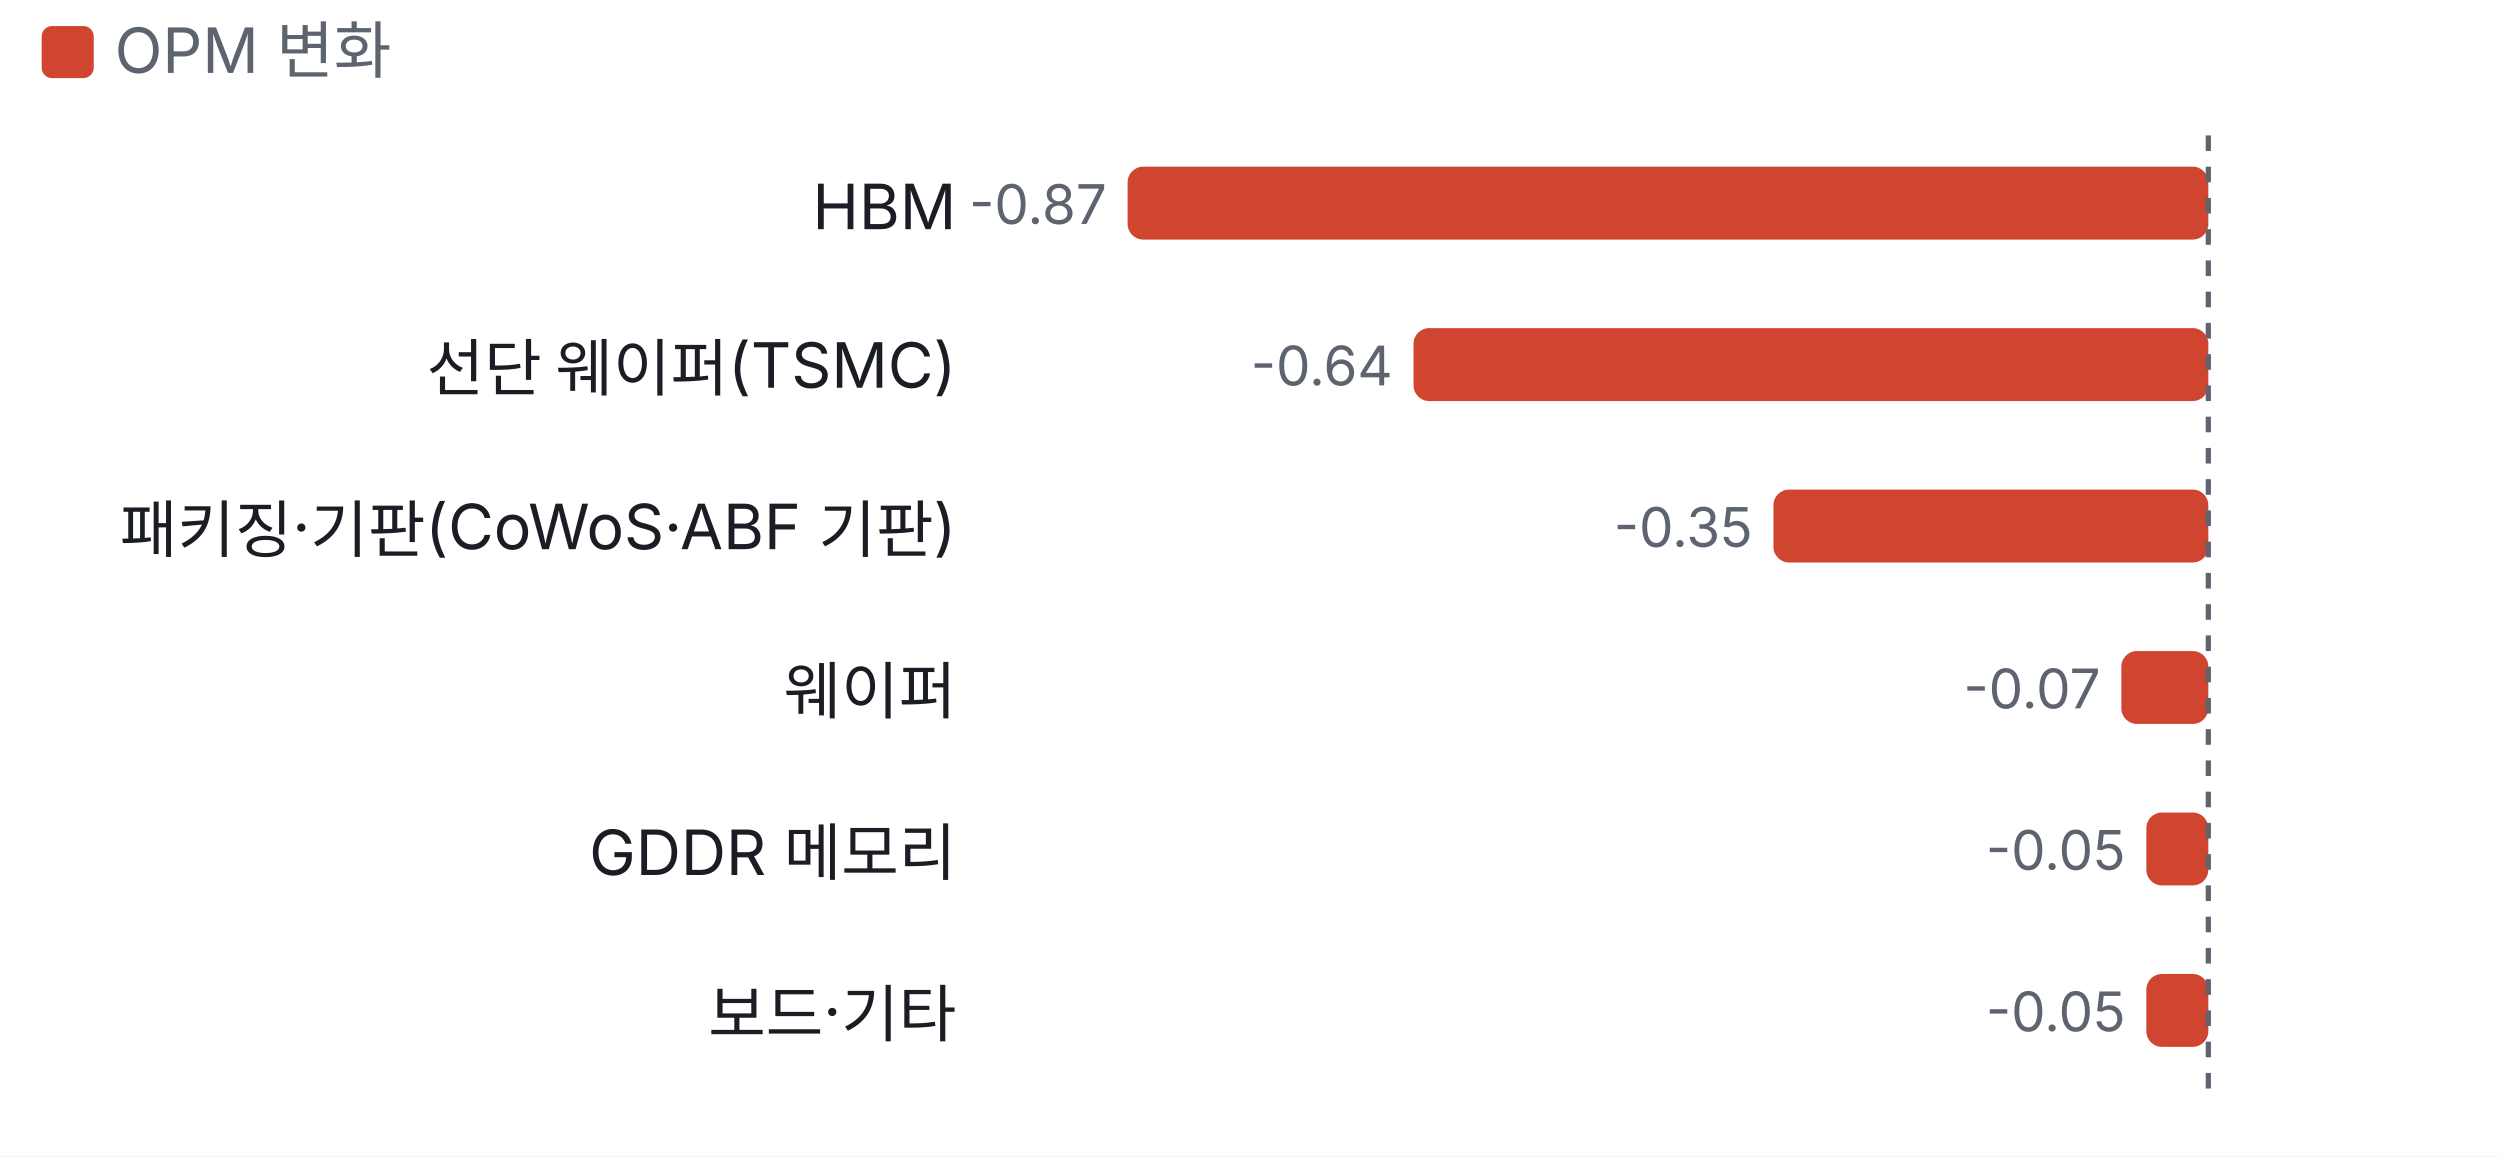
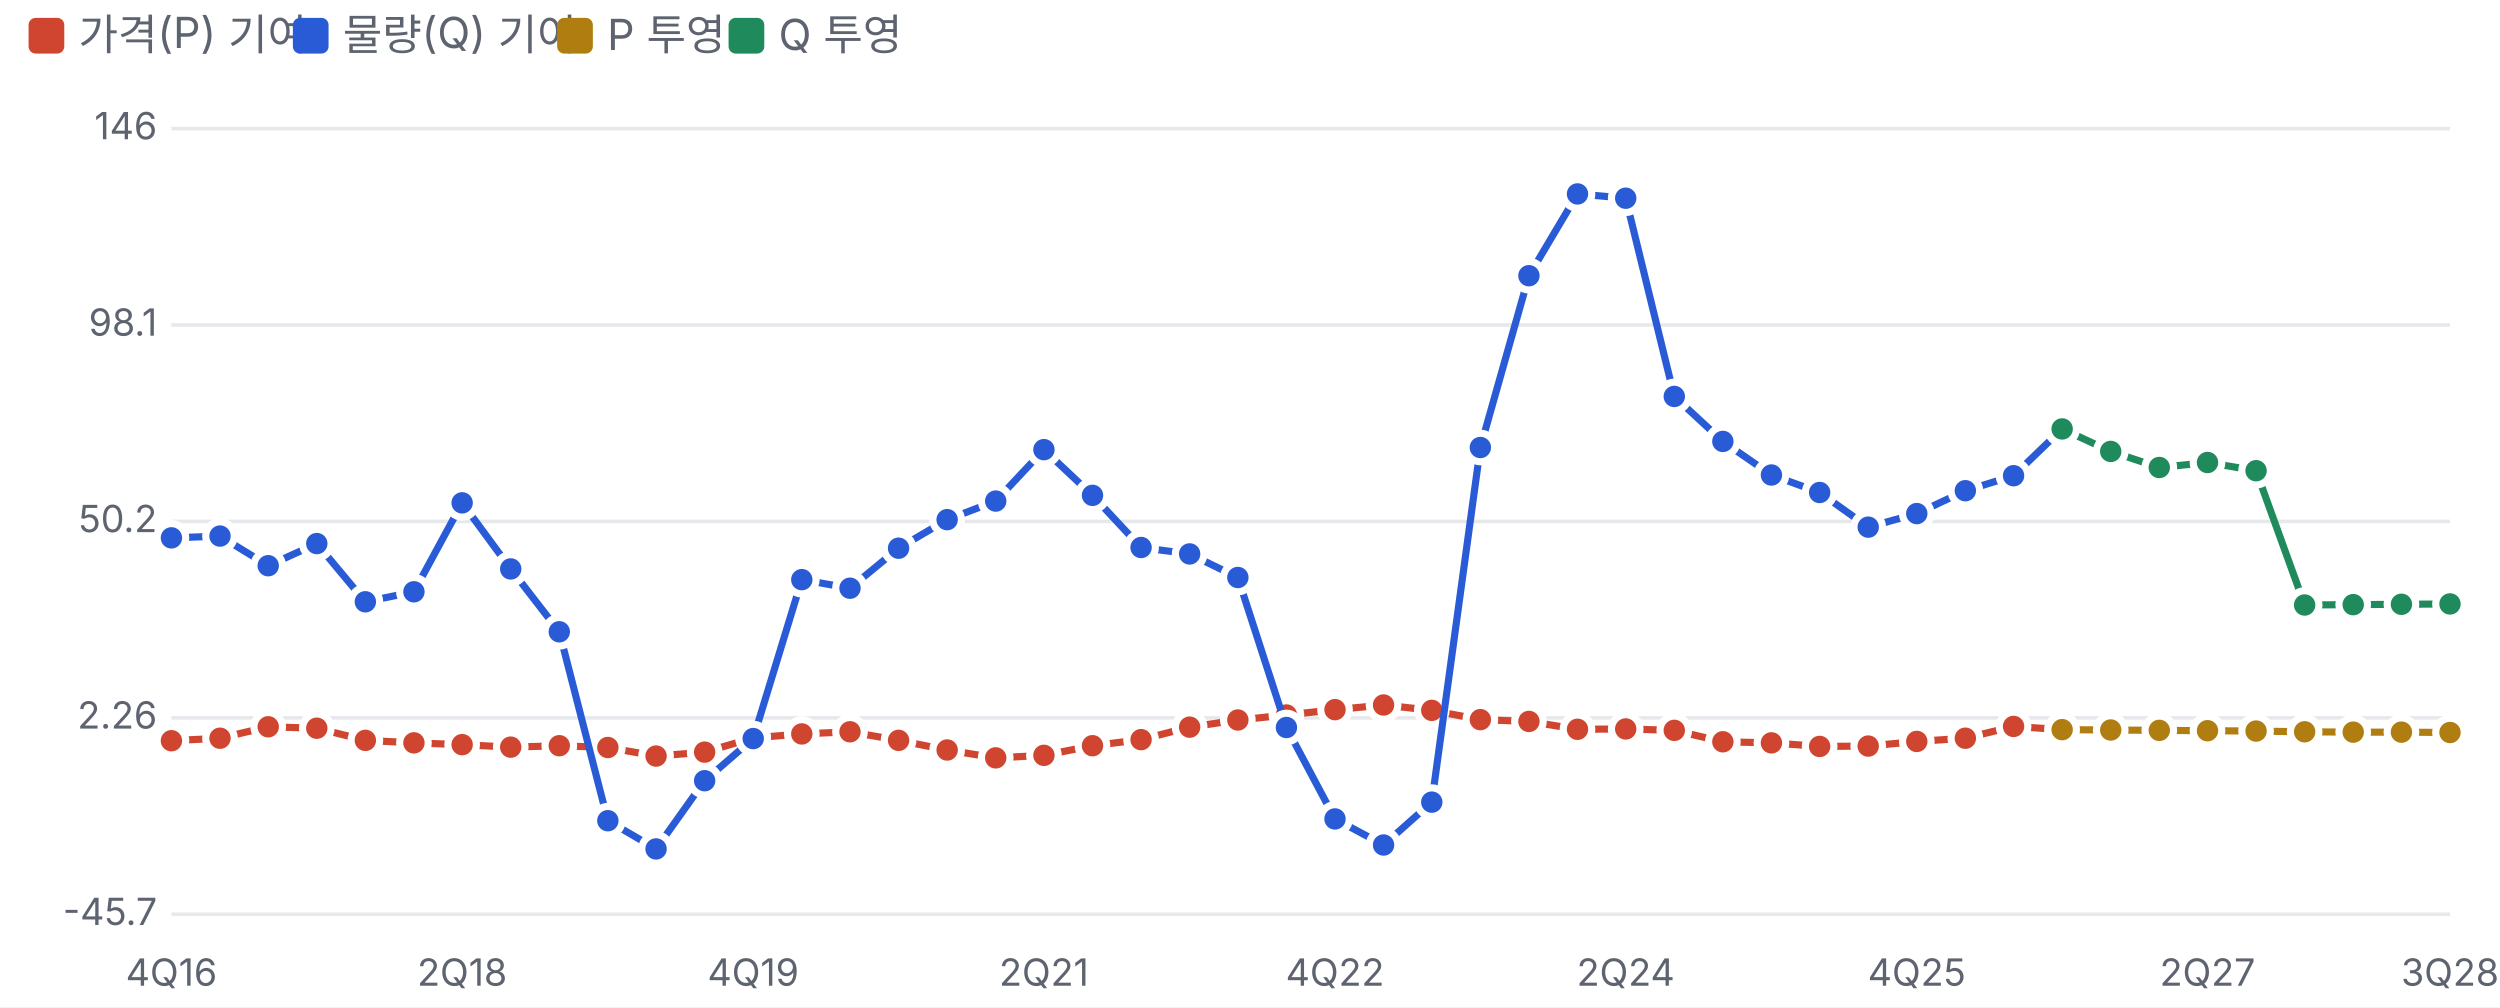
- <svg xmlns="http://www.w3.org/2000/svg" viewBox="0 0 480 222" width="480" height="222">
+ <svg xmlns="http://www.w3.org/2000/svg" viewBox="0 0 700 282" width="700" height="282">
  <style>text{fill:#5d6470;font-size:10.5px;font-family:-apple-system,'Apple SD Gothic Neo','Malgun Gothic',sans-serif}</style>
  <rect width="100%" height="100%" fill="#ffffff" />
  <rect x="8" y="5" width="10" height="10" rx="2" fill="#d0452f" />
-   <text x="22" y="14" style="font-size:12px">OPM 변화</text>
+   <text x="22" y="14" style="font-size:12px">가격(P) 기여</text>
+   <rect x="82" y="5" width="10" height="10" rx="2" fill="#2a5bd7" />
+   <text x="96" y="14" style="font-size:12px">물량(Q) 기여</text>
+   <rect x="156" y="5" width="10" height="10" rx="2" fill="#b07d10" />
+   <text x="170" y="14" style="font-size:12px">P 투영</text>
+   <rect x="204" y="5" width="10" height="10" rx="2" fill="#1f8a5b" />
+   <text x="218" y="14" style="font-size:12px">Q 투영</text>
  <g transform="translate(0,22)">
-     <text x="183.6" y="22" text-anchor="end" style="fill:#1a1d23;font-size:12px">
-       <tspan x="183.6" dy="0">HBM</tspan>
-     </text>
-     <rect x="216.5" y="10" width="207.5" height="14" rx="3" fill="#d0452f" />
-     <text x="212.5" y="21" text-anchor="end">-0.87</text>
-     <text x="183.6" y="53" text-anchor="end" style="fill:#1a1d23;font-size:12px">
-       <tspan x="183.6" dy="0">선단 웨이퍼(TSMC)</tspan>
-     </text>
-     <rect x="271.4" y="41" width="152.6" height="14" rx="3" fill="#d0452f" />
-     <text x="267.4" y="52" text-anchor="end">-0.64</text>
-     <text x="183.6" y="84" text-anchor="end" style="fill:#1a1d23;font-size:12px">
-       <tspan x="183.6" dy="0">패키징·기판(CoWoS·ABF 기판)</tspan>
-     </text>
-     <rect x="340.5" y="72" width="83.5" height="14" rx="3" fill="#d0452f" />
-     <text x="336.5" y="83" text-anchor="end">-0.35</text>
-     <text x="183.6" y="115" text-anchor="end" style="fill:#1a1d23;font-size:12px">
-       <tspan x="183.6" dy="0">웨이퍼</tspan>
-     </text>
-     <rect x="407.3" y="103" width="16.7" height="14" rx="3" fill="#d0452f" />
-     <text x="403.3" y="114" text-anchor="end">-0.07</text>
-     <text x="183.6" y="146" text-anchor="end" style="fill:#1a1d23;font-size:12px">
-       <tspan x="183.6" dy="0">GDDR 메모리</tspan>
-     </text>
-     <rect x="412.1" y="134" width="11.9" height="14" rx="3" fill="#d0452f" />
-     <text x="408.1" y="145" text-anchor="end">-0.05</text>
-     <text x="183.6" y="177" text-anchor="end" style="fill:#1a1d23;font-size:12px">
-       <tspan x="183.6" dy="0">보드·기타</tspan>
-     </text>
-     <rect x="412.1" y="165" width="11.9" height="14" rx="3" fill="#d0452f" />
-     <text x="408.1" y="176" text-anchor="end">-0.05</text>
-     <line x1="424.0" x2="424.0" y1="4" y2="190" stroke="#5d6470" stroke-dasharray="3 3" />
+     <line x1="48" x2="686" y1="234.0" y2="234.0" stroke="#e6e8ec" />
+     <text x="44" y="237.0" text-anchor="end">-45.7</text>
+     <line x1="48" x2="686" y1="179.0" y2="179.0" stroke="#e6e8ec" />
+     <text x="44" y="182.0" text-anchor="end">2.26</text>
+     <line x1="48" x2="686" y1="124.0" y2="124.0" stroke="#e6e8ec" />
+     <text x="44" y="127.0" text-anchor="end">50.2</text>
+     <line x1="48" x2="686" y1="69.0" y2="69.0" stroke="#e6e8ec" />
+     <text x="44" y="72.0" text-anchor="end">98.1</text>
+     <line x1="48" x2="686" y1="14.0" y2="14.0" stroke="#e6e8ec" />
+     <text x="44" y="17.0" text-anchor="end">146</text>
+     <text x="48.0" y="254" text-anchor="middle">4Q16</text>
+     <text x="129.4" y="254" text-anchor="middle">2Q18</text>
+     <text x="210.9" y="254" text-anchor="middle">4Q19</text>
+     <text x="292.3" y="254" text-anchor="middle">2Q21</text>
+     <text x="373.8" y="254" text-anchor="middle">4Q22</text>
+     <text x="455.2" y="254" text-anchor="middle">2Q24</text>
+     <text x="536.7" y="254" text-anchor="middle">4Q25</text>
+     <text x="618.1" y="254" text-anchor="middle">2Q27</text>
+     <text x="686.0" y="254" text-anchor="middle">3Q28</text>
+     <polyline fill="none" stroke="#d0452f" stroke-width="2" points="48.0,185.4 61.6,184.7 75.1,181.5 88.7,181.9 102.3,185.3 115.9,186.0 129.4,186.5 143.0,187.2 156.6,186.8 170.2,187.3 183.7,189.7 197.3,188.6 210.9,184.6 224.5,183.5 238.0,182.9 251.6,185.3 265.2,188.0 278.8,190.2 292.3,189.5 305.9,186.8 319.5,185.1 333.1,181.6 346.6,179.6 360.2,178.2 373.8,176.7 387.4,175.4 400.9,176.9 414.5,179.5 428.1,180.0 441.7,182.2 455.2,182.1 468.8,182.5 482.4,185.7 496.0,186.0 509.5,187.0 523.1,186.9 536.7,185.6 550.3,184.7 563.8,181.4 577.4,182.3" />
+     <circle cx="48.0" cy="185.4" r="4" fill="#d0452f" stroke="#fff" stroke-width="2" />
+     <circle cx="61.6" cy="184.7" r="4" fill="#d0452f" stroke="#fff" stroke-width="2" />
+     <circle cx="75.1" cy="181.5" r="4" fill="#d0452f" stroke="#fff" stroke-width="2" />
+     <circle cx="88.7" cy="181.9" r="4" fill="#d0452f" stroke="#fff" stroke-width="2" />
+     <circle cx="102.3" cy="185.3" r="4" fill="#d0452f" stroke="#fff" stroke-width="2" />
+     <circle cx="115.9" cy="186.0" r="4" fill="#d0452f" stroke="#fff" stroke-width="2" />
+     <circle cx="129.4" cy="186.5" r="4" fill="#d0452f" stroke="#fff" stroke-width="2" />
+     <circle cx="143.0" cy="187.2" r="4" fill="#d0452f" stroke="#fff" stroke-width="2" />
+     <circle cx="156.6" cy="186.8" r="4" fill="#d0452f" stroke="#fff" stroke-width="2" />
+     <circle cx="170.2" cy="187.3" r="4" fill="#d0452f" stroke="#fff" stroke-width="2" />
+     <circle cx="183.7" cy="189.7" r="4" fill="#d0452f" stroke="#fff" stroke-width="2" />
+     <circle cx="197.3" cy="188.6" r="4" fill="#d0452f" stroke="#fff" stroke-width="2" />
+     <circle cx="210.9" cy="184.6" r="4" fill="#d0452f" stroke="#fff" stroke-width="2" />
+     <circle cx="224.5" cy="183.5" r="4" fill="#d0452f" stroke="#fff" stroke-width="2" />
+     <circle cx="238.0" cy="182.9" r="4" fill="#d0452f" stroke="#fff" stroke-width="2" />
+     <circle cx="251.6" cy="185.3" r="4" fill="#d0452f" stroke="#fff" stroke-width="2" />
+     <circle cx="265.2" cy="188.0" r="4" fill="#d0452f" stroke="#fff" stroke-width="2" />
+     <circle cx="278.8" cy="190.2" r="4" fill="#d0452f" stroke="#fff" stroke-width="2" />
+     <circle cx="292.3" cy="189.5" r="4" fill="#d0452f" stroke="#fff" stroke-width="2" />
+     <circle cx="305.9" cy="186.8" r="4" fill="#d0452f" stroke="#fff" stroke-width="2" />
+     <circle cx="319.5" cy="185.1" r="4" fill="#d0452f" stroke="#fff" stroke-width="2" />
+     <circle cx="333.1" cy="181.6" r="4" fill="#d0452f" stroke="#fff" stroke-width="2" />
+     <circle cx="346.6" cy="179.6" r="4" fill="#d0452f" stroke="#fff" stroke-width="2" />
+     <circle cx="360.2" cy="178.2" r="4" fill="#d0452f" stroke="#fff" stroke-width="2" />
+     <circle cx="373.8" cy="176.7" r="4" fill="#d0452f" stroke="#fff" stroke-width="2" />
+     <circle cx="387.4" cy="175.4" r="4" fill="#d0452f" stroke="#fff" stroke-width="2" />
+     <circle cx="400.9" cy="176.9" r="4" fill="#d0452f" stroke="#fff" stroke-width="2" />
+     <circle cx="414.5" cy="179.5" r="4" fill="#d0452f" stroke="#fff" stroke-width="2" />
+     <circle cx="428.1" cy="180.0" r="4" fill="#d0452f" stroke="#fff" stroke-width="2" />
+     <circle cx="441.7" cy="182.2" r="4" fill="#d0452f" stroke="#fff" stroke-width="2" />
+     <circle cx="455.2" cy="182.1" r="4" fill="#d0452f" stroke="#fff" stroke-width="2" />
+     <circle cx="468.8" cy="182.5" r="4" fill="#d0452f" stroke="#fff" stroke-width="2" />
+     <circle cx="482.4" cy="185.7" r="4" fill="#d0452f" stroke="#fff" stroke-width="2" />
+     <circle cx="496.0" cy="186.0" r="4" fill="#d0452f" stroke="#fff" stroke-width="2" />
+     <circle cx="509.5" cy="187.0" r="4" fill="#d0452f" stroke="#fff" stroke-width="2" />
+     <circle cx="523.1" cy="186.9" r="4" fill="#d0452f" stroke="#fff" stroke-width="2" />
+     <circle cx="536.7" cy="185.6" r="4" fill="#d0452f" stroke="#fff" stroke-width="2" />
+     <circle cx="550.3" cy="184.7" r="4" fill="#d0452f" stroke="#fff" stroke-width="2" />
+     <circle cx="563.8" cy="181.4" r="4" fill="#d0452f" stroke="#fff" stroke-width="2" />
+     <circle cx="577.4" cy="182.3" r="4" fill="#d0452f" stroke="#fff" stroke-width="2" />
+     <polyline fill="none" stroke="#2a5bd7" stroke-width="2" points="48.0,128.6 61.6,128.1 75.1,136.4 88.7,130.2 102.3,146.5 115.9,143.7 129.4,118.8 143.0,137.3 156.6,154.9 170.2,207.8 183.7,215.7 197.3,196.6 210.9,184.8 224.5,140.3 238.0,142.7 251.6,131.5 265.2,123.5 278.8,118.3 292.3,103.9 305.9,116.7 319.5,131.3 333.1,133.1 346.6,139.7 360.2,181.7 373.8,207.3 387.4,214.6 400.9,202.6 414.5,103.3 428.1,55.2 441.7,32.3 455.2,33.5 468.8,89.0 482.4,101.6 496.0,111.0 509.5,115.9 523.1,125.6 536.7,121.8 550.3,115.4 563.8,111.2 577.4,98.1" />
+     <circle cx="48.0" cy="128.6" r="4" fill="#2a5bd7" stroke="#fff" stroke-width="2" />
+     <circle cx="61.6" cy="128.1" r="4" fill="#2a5bd7" stroke="#fff" stroke-width="2" />
+     <circle cx="75.1" cy="136.4" r="4" fill="#2a5bd7" stroke="#fff" stroke-width="2" />
+     <circle cx="88.7" cy="130.2" r="4" fill="#2a5bd7" stroke="#fff" stroke-width="2" />
+     <circle cx="102.3" cy="146.5" r="4" fill="#2a5bd7" stroke="#fff" stroke-width="2" />
+     <circle cx="115.9" cy="143.7" r="4" fill="#2a5bd7" stroke="#fff" stroke-width="2" />
+     <circle cx="129.4" cy="118.8" r="4" fill="#2a5bd7" stroke="#fff" stroke-width="2" />
+     <circle cx="143.0" cy="137.3" r="4" fill="#2a5bd7" stroke="#fff" stroke-width="2" />
+     <circle cx="156.6" cy="154.9" r="4" fill="#2a5bd7" stroke="#fff" stroke-width="2" />
+     <circle cx="170.2" cy="207.8" r="4" fill="#2a5bd7" stroke="#fff" stroke-width="2" />
+     <circle cx="183.7" cy="215.7" r="4" fill="#2a5bd7" stroke="#fff" stroke-width="2" />
+     <circle cx="197.3" cy="196.6" r="4" fill="#2a5bd7" stroke="#fff" stroke-width="2" />
+     <circle cx="210.9" cy="184.8" r="4" fill="#2a5bd7" stroke="#fff" stroke-width="2" />
+     <circle cx="224.5" cy="140.3" r="4" fill="#2a5bd7" stroke="#fff" stroke-width="2" />
+     <circle cx="238.0" cy="142.7" r="4" fill="#2a5bd7" stroke="#fff" stroke-width="2" />
+     <circle cx="251.6" cy="131.5" r="4" fill="#2a5bd7" stroke="#fff" stroke-width="2" />
+     <circle cx="265.2" cy="123.5" r="4" fill="#2a5bd7" stroke="#fff" stroke-width="2" />
+     <circle cx="278.8" cy="118.3" r="4" fill="#2a5bd7" stroke="#fff" stroke-width="2" />
+     <circle cx="292.3" cy="103.9" r="4" fill="#2a5bd7" stroke="#fff" stroke-width="2" />
+     <circle cx="305.9" cy="116.7" r="4" fill="#2a5bd7" stroke="#fff" stroke-width="2" />
+     <circle cx="319.5" cy="131.3" r="4" fill="#2a5bd7" stroke="#fff" stroke-width="2" />
+     <circle cx="333.1" cy="133.1" r="4" fill="#2a5bd7" stroke="#fff" stroke-width="2" />
+     <circle cx="346.6" cy="139.7" r="4" fill="#2a5bd7" stroke="#fff" stroke-width="2" />
+     <circle cx="360.2" cy="181.7" r="4" fill="#2a5bd7" stroke="#fff" stroke-width="2" />
+     <circle cx="373.8" cy="207.3" r="4" fill="#2a5bd7" stroke="#fff" stroke-width="2" />
+     <circle cx="387.4" cy="214.6" r="4" fill="#2a5bd7" stroke="#fff" stroke-width="2" />
+     <circle cx="400.9" cy="202.6" r="4" fill="#2a5bd7" stroke="#fff" stroke-width="2" />
+     <circle cx="414.5" cy="103.3" r="4" fill="#2a5bd7" stroke="#fff" stroke-width="2" />
+     <circle cx="428.1" cy="55.2" r="4" fill="#2a5bd7" stroke="#fff" stroke-width="2" />
+     <circle cx="441.7" cy="32.3" r="4" fill="#2a5bd7" stroke="#fff" stroke-width="2" />
+     <circle cx="455.2" cy="33.5" r="4" fill="#2a5bd7" stroke="#fff" stroke-width="2" />
+     <circle cx="468.8" cy="89.0" r="4" fill="#2a5bd7" stroke="#fff" stroke-width="2" />
+     <circle cx="482.4" cy="101.6" r="4" fill="#2a5bd7" stroke="#fff" stroke-width="2" />
+     <circle cx="496.0" cy="111.0" r="4" fill="#2a5bd7" stroke="#fff" stroke-width="2" />
+     <circle cx="509.5" cy="115.9" r="4" fill="#2a5bd7" stroke="#fff" stroke-width="2" />
+     <circle cx="523.1" cy="125.6" r="4" fill="#2a5bd7" stroke="#fff" stroke-width="2" />
+     <circle cx="536.7" cy="121.8" r="4" fill="#2a5bd7" stroke="#fff" stroke-width="2" />
+     <circle cx="550.3" cy="115.4" r="4" fill="#2a5bd7" stroke="#fff" stroke-width="2" />
+     <circle cx="563.8" cy="111.2" r="4" fill="#2a5bd7" stroke="#fff" stroke-width="2" />
+     <circle cx="577.4" cy="98.1" r="4" fill="#2a5bd7" stroke="#fff" stroke-width="2" />
+     <polyline fill="none" stroke="#b07d10" stroke-width="2" points="577.4,182.3 591.0,182.4 604.6,182.5 618.1,182.6 631.7,182.7 645.3,182.9 658.9,183.0 672.4,183.0 686.0,183.1" />
+     <circle cx="577.4" cy="182.3" r="4" fill="#b07d10" stroke="#fff" stroke-width="2" />
+     <circle cx="591.0" cy="182.4" r="4" fill="#b07d10" stroke="#fff" stroke-width="2" />
+     <circle cx="604.6" cy="182.5" r="4" fill="#b07d10" stroke="#fff" stroke-width="2" />
+     <circle cx="618.1" cy="182.6" r="4" fill="#b07d10" stroke="#fff" stroke-width="2" />
+     <circle cx="631.7" cy="182.7" r="4" fill="#b07d10" stroke="#fff" stroke-width="2" />
+     <circle cx="645.3" cy="182.9" r="4" fill="#b07d10" stroke="#fff" stroke-width="2" />
+     <circle cx="658.9" cy="183.0" r="4" fill="#b07d10" stroke="#fff" stroke-width="2" />
+     <circle cx="672.4" cy="183.0" r="4" fill="#b07d10" stroke="#fff" stroke-width="2" />
+     <circle cx="686.0" cy="183.1" r="4" fill="#b07d10" stroke="#fff" stroke-width="2" />
+     <polyline fill="none" stroke="#1f8a5b" stroke-width="2" points="577.4,98.1 591.0,104.4 604.6,108.9 618.1,107.5 631.7,109.8 645.3,147.4 658.9,147.3 672.4,147.2 686.0,147.1" />
+     <circle cx="577.4" cy="98.1" r="4" fill="#1f8a5b" stroke="#fff" stroke-width="2" />
+     <circle cx="591.0" cy="104.4" r="4" fill="#1f8a5b" stroke="#fff" stroke-width="2" />
+     <circle cx="604.6" cy="108.9" r="4" fill="#1f8a5b" stroke="#fff" stroke-width="2" />
+     <circle cx="618.1" cy="107.5" r="4" fill="#1f8a5b" stroke="#fff" stroke-width="2" />
+     <circle cx="631.7" cy="109.8" r="4" fill="#1f8a5b" stroke="#fff" stroke-width="2" />
+     <circle cx="645.3" cy="147.4" r="4" fill="#1f8a5b" stroke="#fff" stroke-width="2" />
+     <circle cx="658.9" cy="147.3" r="4" fill="#1f8a5b" stroke="#fff" stroke-width="2" />
+     <circle cx="672.4" cy="147.2" r="4" fill="#1f8a5b" stroke="#fff" stroke-width="2" />
+     <circle cx="686.0" cy="147.1" r="4" fill="#1f8a5b" stroke="#fff" stroke-width="2" />
  </g>
</svg>
